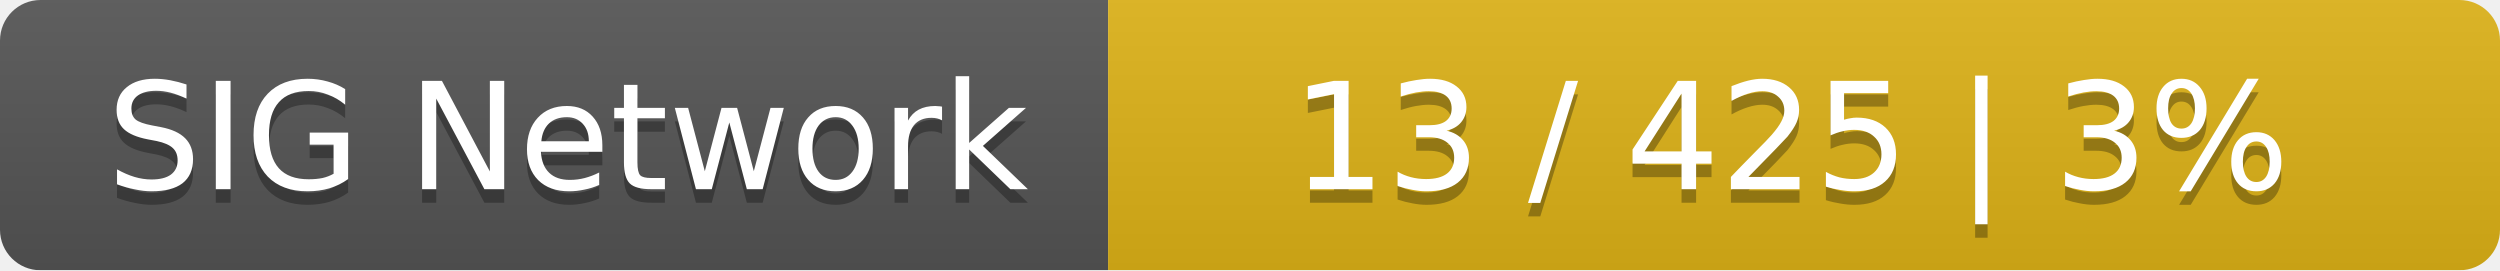
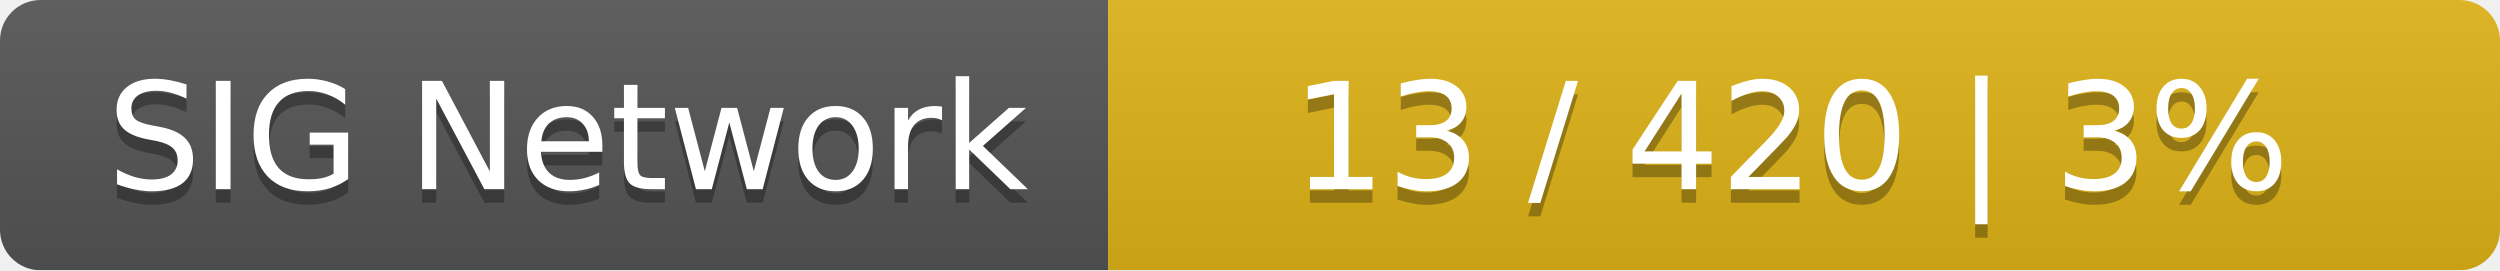
<svg xmlns="http://www.w3.org/2000/svg" width="185" height="20">
  <linearGradient id="smooth" x2="0" y2="100%">
    <stop offset="0" stop-color="#bbb" stop-opacity=".1" />
    <stop offset="1" stop-opacity=".1" />
  </linearGradient>
  <mask id="round">
    <rect width="185" height="20" rx="3" fill="#fff" />
  </mask>
  <g mask="url(#round)">
    <rect width="82" height="20" fill="#555" />
    <rect x="82" width="103" height="20" fill="#dfb317" />
    <rect width="185" height="20" fill="url(#smooth)" />
  </g>
  <g fill="#fff" text-anchor="middle" font-family="DejaVu Sans,Verdana,Geneva,sans-serif" font-size="11">
    <text x="42" y="15" fill="#010101" fill-opacity=".3">SIG Network</text>
    <text x="42" y="14">SIG Network</text>
-     <text x="132.5" y="15" fill="#010101" fill-opacity=".3">13 / 425    |    3%</text>
-     <text x="132.5" y="14">13 / 425    |    3%</text>
+     <text x="132.5" y="15" fill="#010101" fill-opacity=".3">13 / 420    |    3%</text>
+     <text x="132.5" y="14">13 / 420    |    3%</text>
  </g>
</svg>
